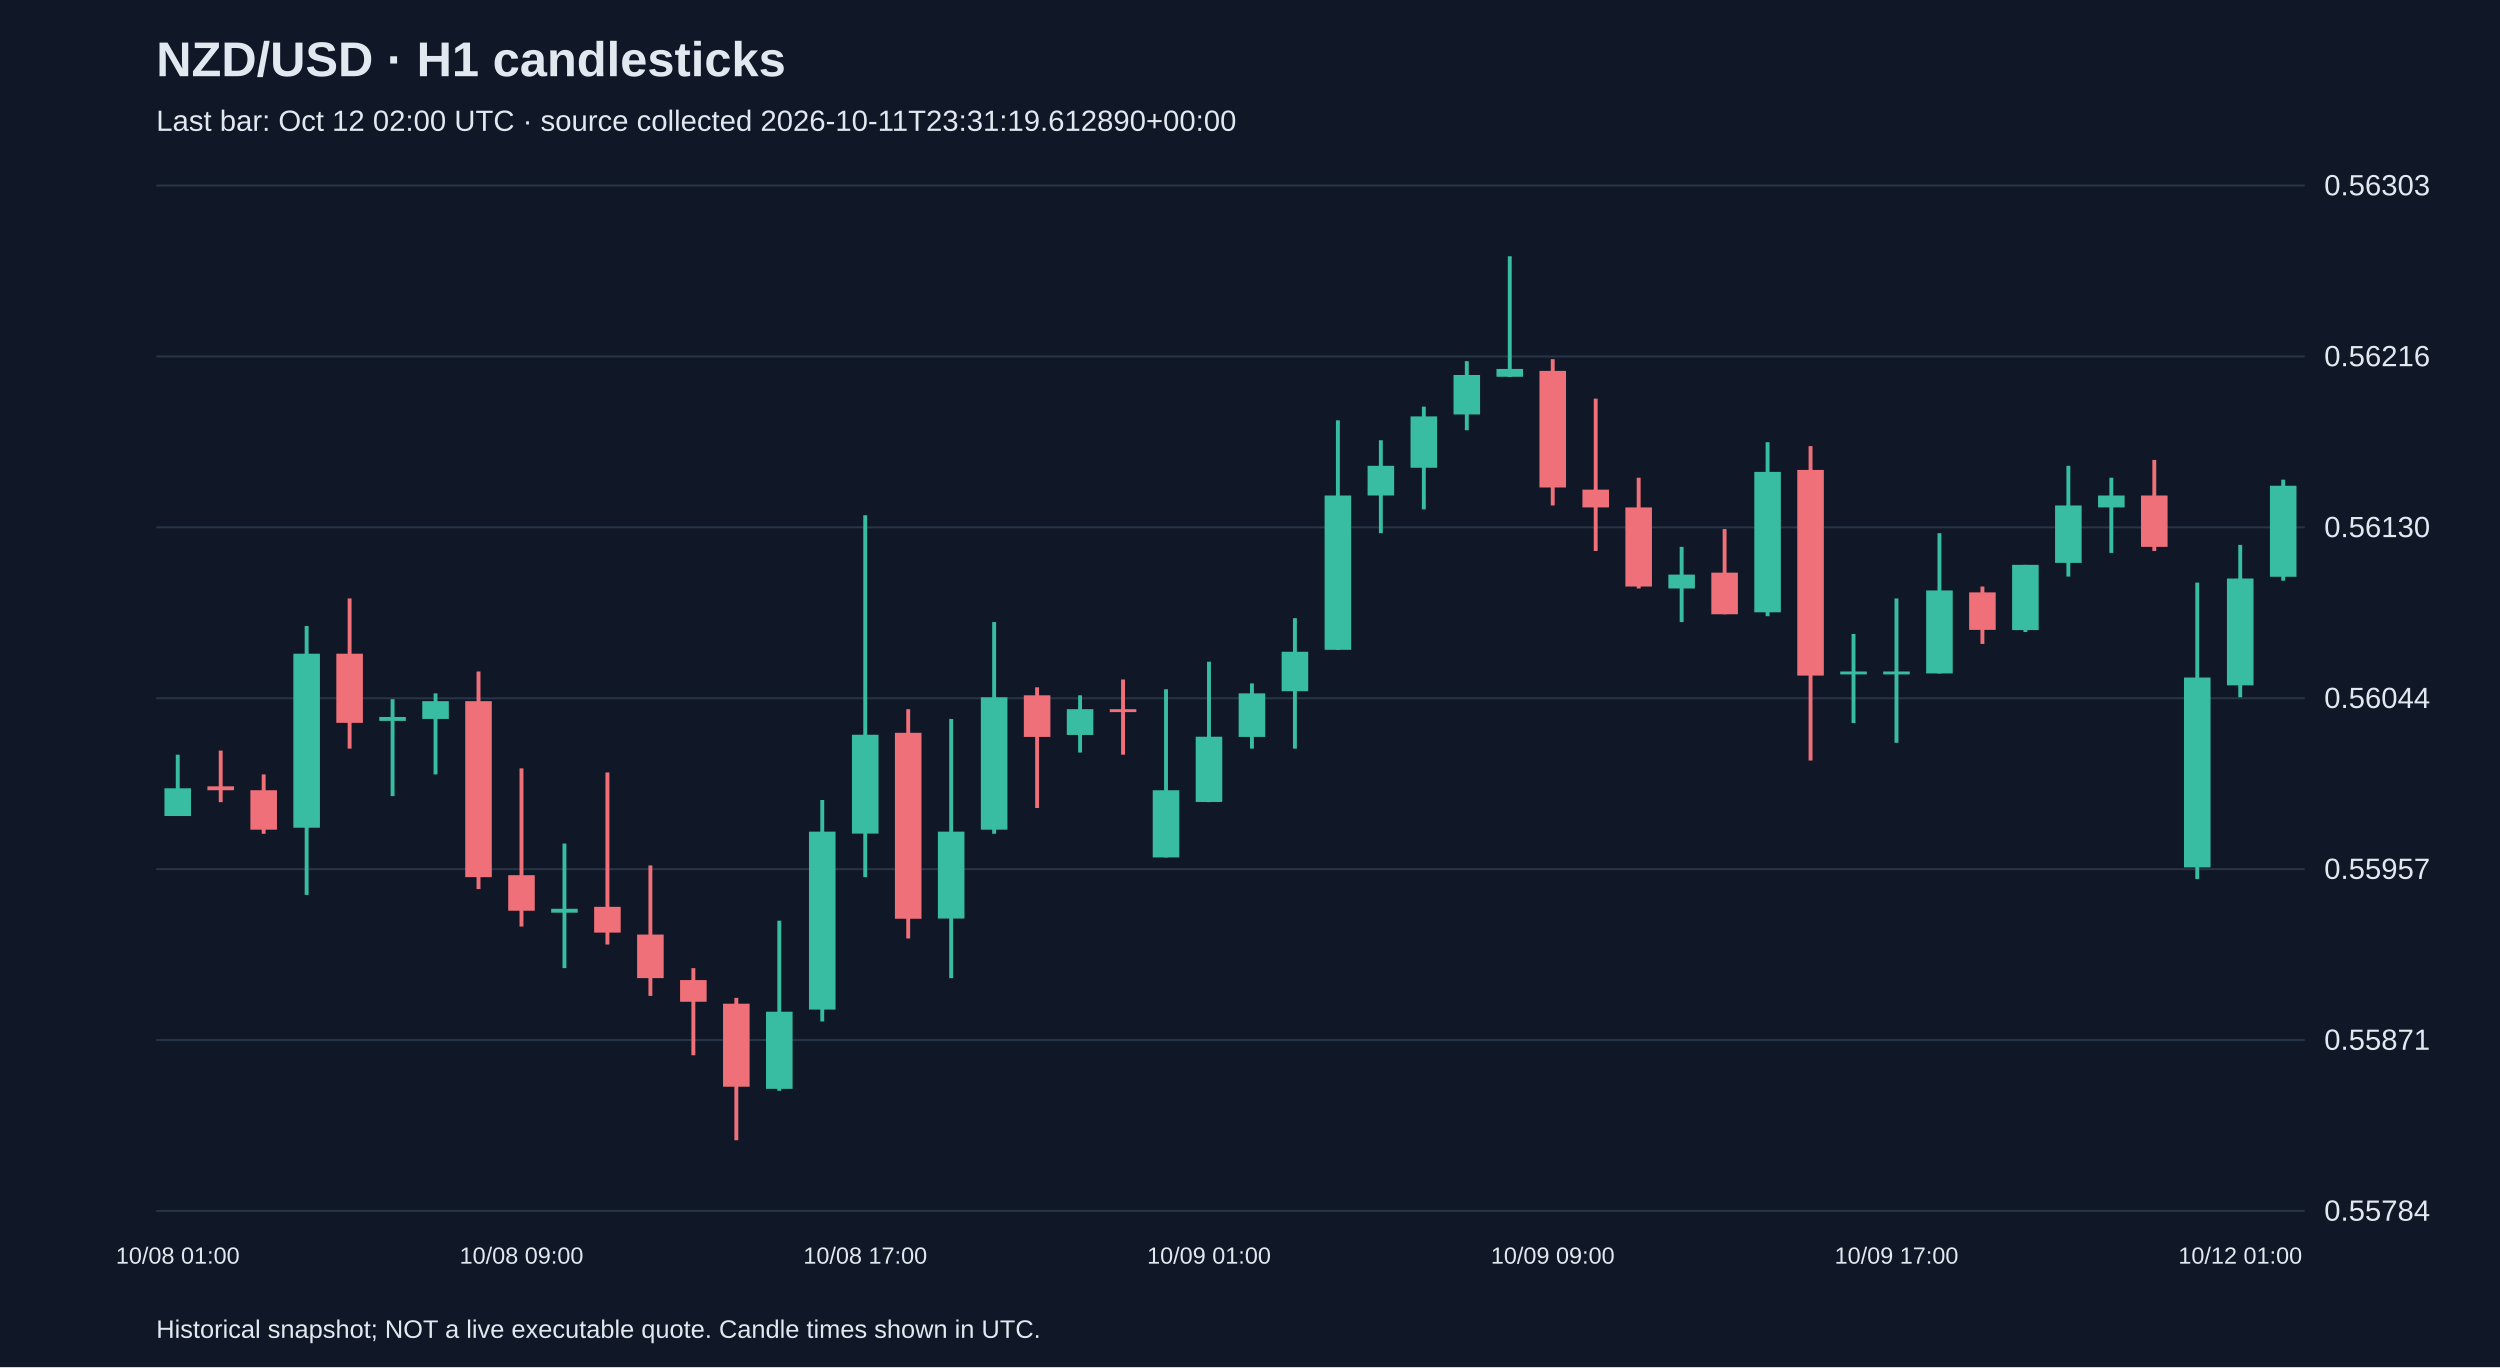
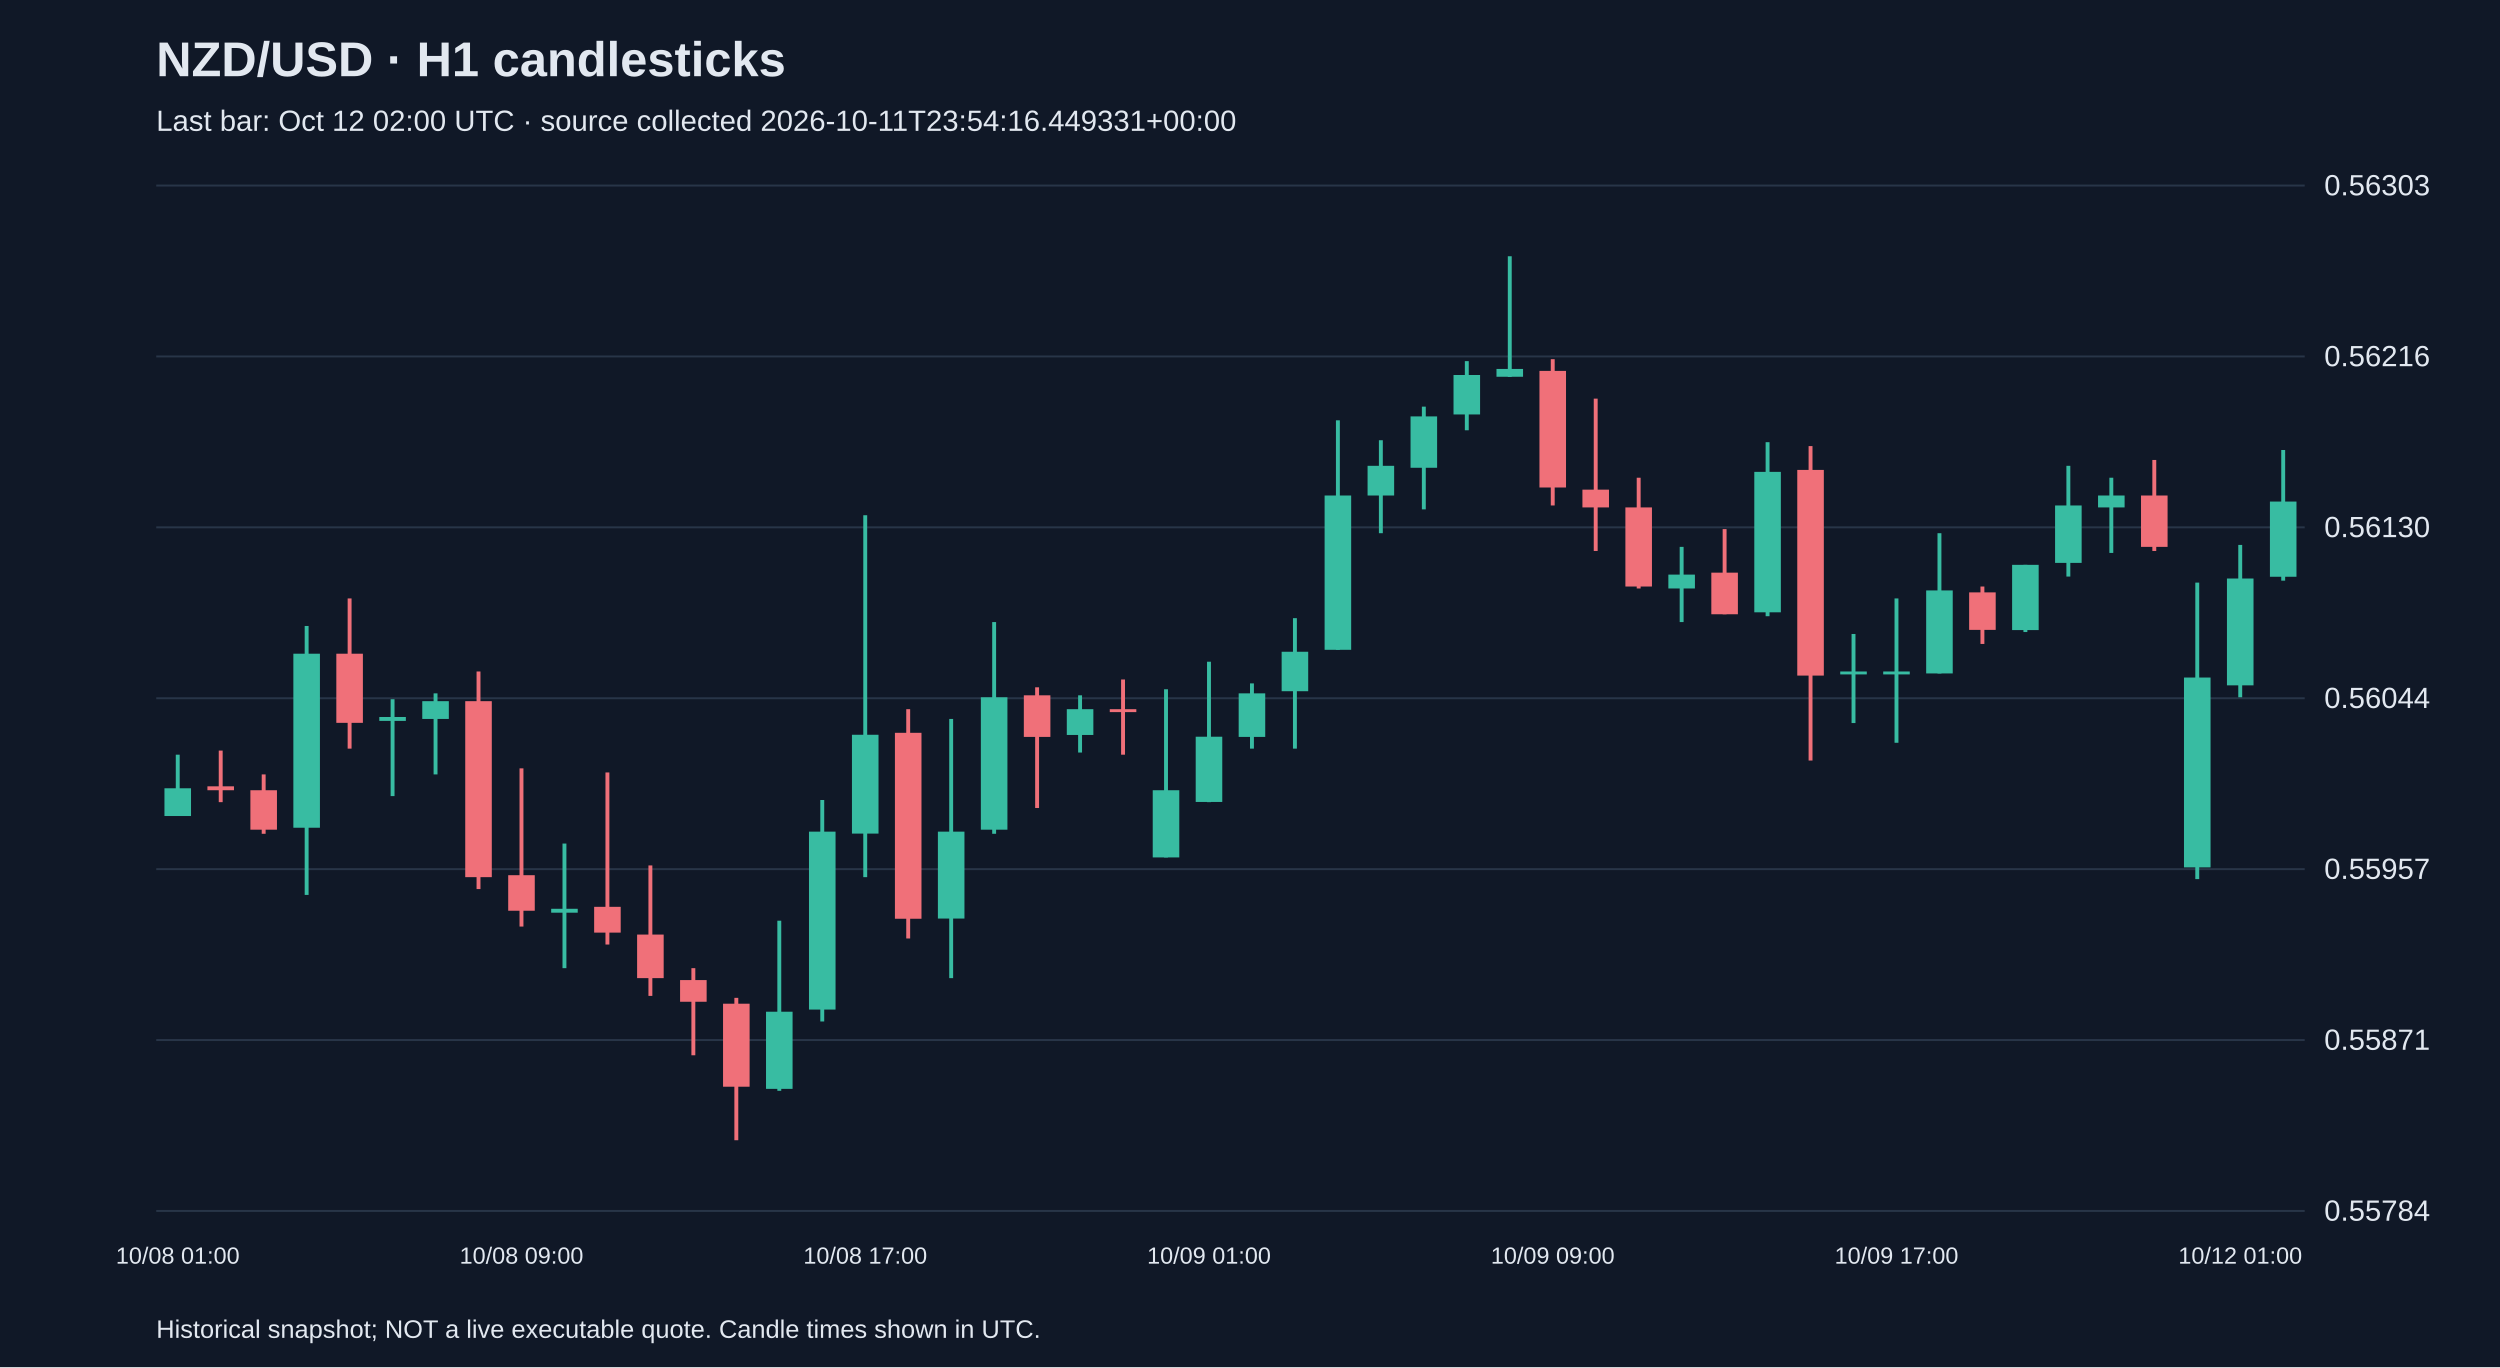
<svg xmlns="http://www.w3.org/2000/svg" viewBox="0 0 1280 700">
  <rect width="100%" height="100%" fill="#101827" />
  <style>text{font-family:Arial,sans-serif;fill:#e2e8f0}</style>
  <text x="80" y="39" font-size="25" font-weight="bold">NZD/USD · H1 candlesticks</text>
-   <text x="80" y="67" font-size="15" fill="#a6b1c5">Last bar: Oct 12 02:00 UTC · source collected 2026-10-11T23:31:19.612890+00:00</text>
+   <text x="80" y="67" font-size="15" fill="#a6b1c5">Last bar: Oct 12 02:00 UTC · source collected 2026-10-11T23:54:16.449331+00:00</text>
  <line x1="80" y1="620.0" x2="1180" y2="620.0" stroke="#283548" />
  <text x="1190" y="625.0" font-size="15">0.55784</text>
  <line x1="80" y1="532.5" x2="1180" y2="532.5" stroke="#283548" />
  <text x="1190" y="537.5" font-size="15">0.55871</text>
  <line x1="80" y1="445.0" x2="1180" y2="445.0" stroke="#283548" />
  <text x="1190" y="450.0" font-size="15">0.55957</text>
  <line x1="80" y1="357.5" x2="1180" y2="357.5" stroke="#283548" />
  <text x="1190" y="362.5" font-size="15">0.56044</text>
  <line x1="80" y1="270.0" x2="1180" y2="270.0" stroke="#283548" />
  <text x="1190" y="275.0" font-size="15">0.56130</text>
  <line x1="80" y1="182.5" x2="1180" y2="182.5" stroke="#283548" />
  <text x="1190" y="187.5" font-size="15">0.56216</text>
  <line x1="80" y1="95.0" x2="1180" y2="95.0" stroke="#283548" />
  <text x="1190" y="100.0" font-size="15">0.56303</text>
  <line x1="91.0" y1="386.4" x2="91.0" y2="417.7" stroke="#38bca2" stroke-width="2" />
  <rect x="84.2" y="403.6" width="13.6" height="14.2" fill="#38bca2" />
  <text x="91.0" y="647" text-anchor="middle" font-size="12">10/08 01:00</text>
  <line x1="113.0" y1="384.3" x2="113.0" y2="410.7" stroke="#f07079" stroke-width="2" />
  <rect x="106.2" y="402.6" width="13.6" height="2.0" fill="#f07079" />
  <line x1="135.0" y1="396.5" x2="135.0" y2="426.9" stroke="#f07079" stroke-width="2" />
  <rect x="128.2" y="404.6" width="13.6" height="20.2" fill="#f07079" />
  <line x1="157.0" y1="320.5" x2="157.0" y2="458.2" stroke="#38bca2" stroke-width="2" />
  <rect x="150.2" y="334.7" width="13.6" height="89.1" fill="#38bca2" />
  <line x1="179.0" y1="306.4" x2="179.0" y2="383.3" stroke="#f07079" stroke-width="2" />
  <rect x="172.2" y="334.7" width="13.6" height="35.4" fill="#f07079" />
  <line x1="201.0" y1="358.0" x2="201.0" y2="407.6" stroke="#38bca2" stroke-width="2" />
  <rect x="194.2" y="367.1" width="13.6" height="2.0" fill="#38bca2" />
  <line x1="223.0" y1="355.0" x2="223.0" y2="396.5" stroke="#38bca2" stroke-width="2" />
  <rect x="216.2" y="359.0" width="13.6" height="9.1" fill="#38bca2" />
  <line x1="245.0" y1="343.8" x2="245.0" y2="455.2" stroke="#f07079" stroke-width="2" />
  <rect x="238.2" y="359.0" width="13.6" height="90.1" fill="#f07079" />
  <line x1="267.0" y1="393.4" x2="267.0" y2="474.4" stroke="#f07079" stroke-width="2" />
  <rect x="260.2" y="448.1" width="13.6" height="18.2" fill="#f07079" />
  <text x="267.0" y="647" text-anchor="middle" font-size="12">10/08 09:00</text>
  <line x1="289.0" y1="431.9" x2="289.0" y2="495.7" stroke="#38bca2" stroke-width="2" />
  <rect x="282.2" y="465.3" width="13.6" height="2.0" fill="#38bca2" />
  <line x1="311.0" y1="395.5" x2="311.0" y2="483.6" stroke="#f07079" stroke-width="2" />
  <rect x="304.2" y="464.3" width="13.6" height="13.2" fill="#f07079" />
  <line x1="333.0" y1="443.1" x2="333.0" y2="509.9" stroke="#f07079" stroke-width="2" />
  <rect x="326.2" y="478.5" width="13.6" height="22.3" fill="#f07079" />
  <line x1="355.0" y1="495.7" x2="355.0" y2="540.3" stroke="#f07079" stroke-width="2" />
  <rect x="348.2" y="501.8" width="13.6" height="11.1" fill="#f07079" />
  <line x1="377.0" y1="510.9" x2="377.0" y2="583.8" stroke="#f07079" stroke-width="2" />
  <rect x="370.2" y="513.9" width="13.6" height="42.5" fill="#f07079" />
  <line x1="399.0" y1="471.4" x2="399.0" y2="558.5" stroke="#38bca2" stroke-width="2" />
  <rect x="392.2" y="518.0" width="13.6" height="39.5" fill="#38bca2" />
  <line x1="421.0" y1="409.6" x2="421.0" y2="523.0" stroke="#38bca2" stroke-width="2" />
  <rect x="414.2" y="425.8" width="13.6" height="91.1" fill="#38bca2" />
  <line x1="443.0" y1="263.8" x2="443.0" y2="449.1" stroke="#38bca2" stroke-width="2" />
  <rect x="436.2" y="376.2" width="13.6" height="50.6" fill="#38bca2" />
  <text x="443.0" y="647" text-anchor="middle" font-size="12">10/08 17:00</text>
  <line x1="465.0" y1="363.1" x2="465.0" y2="480.5" stroke="#f07079" stroke-width="2" />
  <rect x="458.2" y="375.2" width="13.6" height="95.2" fill="#f07079" />
  <line x1="487.0" y1="368.1" x2="487.0" y2="500.8" stroke="#38bca2" stroke-width="2" />
  <rect x="480.2" y="425.8" width="13.6" height="44.5" fill="#38bca2" />
  <line x1="509.0" y1="318.5" x2="509.0" y2="426.9" stroke="#38bca2" stroke-width="2" />
  <rect x="502.2" y="357.0" width="13.6" height="67.8" fill="#38bca2" />
  <line x1="531.0" y1="351.9" x2="531.0" y2="413.7" stroke="#f07079" stroke-width="2" />
  <rect x="524.2" y="356.0" width="13.6" height="21.3" fill="#f07079" />
  <line x1="553.0" y1="356.0" x2="553.0" y2="385.3" stroke="#38bca2" stroke-width="2" />
  <rect x="546.2" y="363.1" width="13.6" height="13.2" fill="#38bca2" />
  <line x1="575.0" y1="347.9" x2="575.0" y2="386.4" stroke="#f07079" stroke-width="2" />
  <rect x="568.2" y="363.1" width="13.6" height="1.5" fill="#f07079" />
  <line x1="597.0" y1="352.9" x2="597.0" y2="439.0" stroke="#38bca2" stroke-width="2" />
  <rect x="590.2" y="404.6" width="13.6" height="34.4" fill="#38bca2" />
  <line x1="619.0" y1="338.8" x2="619.0" y2="410.7" stroke="#38bca2" stroke-width="2" />
  <rect x="612.2" y="377.2" width="13.6" height="33.4" fill="#38bca2" />
  <text x="619.0" y="647" text-anchor="middle" font-size="12">10/09 01:00</text>
  <line x1="641.0" y1="349.9" x2="641.0" y2="383.3" stroke="#38bca2" stroke-width="2" />
  <rect x="634.2" y="355.0" width="13.6" height="22.3" fill="#38bca2" />
  <line x1="663.0" y1="316.5" x2="663.0" y2="383.3" stroke="#38bca2" stroke-width="2" />
  <rect x="656.2" y="333.7" width="13.6" height="20.2" fill="#38bca2" />
  <line x1="685.0" y1="215.2" x2="685.0" y2="332.7" stroke="#38bca2" stroke-width="2" />
  <rect x="678.2" y="253.7" width="13.6" height="79.0" fill="#38bca2" />
  <line x1="707.0" y1="225.4" x2="707.0" y2="273.0" stroke="#38bca2" stroke-width="2" />
  <rect x="700.2" y="238.5" width="13.6" height="15.2" fill="#38bca2" />
  <line x1="729.0" y1="208.2" x2="729.0" y2="260.8" stroke="#38bca2" stroke-width="2" />
  <rect x="722.2" y="213.2" width="13.6" height="26.3" fill="#38bca2" />
  <line x1="751.0" y1="184.9" x2="751.0" y2="220.3" stroke="#38bca2" stroke-width="2" />
  <rect x="744.2" y="192.0" width="13.6" height="20.2" fill="#38bca2" />
  <line x1="773.0" y1="131.2" x2="773.0" y2="193.0" stroke="#38bca2" stroke-width="2" />
  <rect x="766.2" y="188.9" width="13.6" height="4.0" fill="#38bca2" />
  <line x1="795.0" y1="183.9" x2="795.0" y2="258.8" stroke="#f07079" stroke-width="2" />
  <rect x="788.2" y="189.9" width="13.6" height="59.7" fill="#f07079" />
  <text x="795.0" y="647" text-anchor="middle" font-size="12">10/09 09:00</text>
  <line x1="817.0" y1="204.1" x2="817.0" y2="282.1" stroke="#f07079" stroke-width="2" />
  <rect x="810.2" y="250.7" width="13.6" height="9.1" fill="#f07079" />
  <line x1="839.0" y1="244.6" x2="839.0" y2="301.3" stroke="#f07079" stroke-width="2" />
  <rect x="832.2" y="259.8" width="13.6" height="40.5" fill="#f07079" />
  <line x1="861.0" y1="280.0" x2="861.0" y2="318.5" stroke="#38bca2" stroke-width="2" />
  <rect x="854.2" y="294.2" width="13.6" height="7.1" fill="#38bca2" />
  <line x1="883.0" y1="270.9" x2="883.0" y2="314.5" stroke="#f07079" stroke-width="2" />
  <rect x="876.2" y="293.2" width="13.6" height="21.3" fill="#f07079" />
  <line x1="905.0" y1="226.4" x2="905.0" y2="315.5" stroke="#38bca2" stroke-width="2" />
  <rect x="898.2" y="241.6" width="13.6" height="71.9" fill="#38bca2" />
  <line x1="927.0" y1="228.4" x2="927.0" y2="389.4" stroke="#f07079" stroke-width="2" />
  <rect x="920.2" y="240.6" width="13.6" height="105.3" fill="#f07079" />
  <line x1="949.0" y1="324.6" x2="949.0" y2="370.2" stroke="#38bca2" stroke-width="2" />
  <rect x="942.2" y="343.8" width="13.6" height="1.5" fill="#38bca2" />
  <line x1="971.0" y1="306.4" x2="971.0" y2="380.3" stroke="#38bca2" stroke-width="2" />
  <rect x="964.2" y="343.8" width="13.6" height="1.5" fill="#38bca2" />
  <text x="971.0" y="647" text-anchor="middle" font-size="12">10/09 17:00</text>
  <line x1="993.0" y1="273.0" x2="993.0" y2="344.8" stroke="#38bca2" stroke-width="2" />
  <rect x="986.2" y="302.3" width="13.6" height="42.5" fill="#38bca2" />
  <line x1="1015.0" y1="300.3" x2="1015.0" y2="329.7" stroke="#f07079" stroke-width="2" />
  <rect x="1008.2" y="303.3" width="13.6" height="19.2" fill="#f07079" />
  <line x1="1037.0" y1="289.2" x2="1037.0" y2="323.6" stroke="#38bca2" stroke-width="2" />
  <rect x="1030.2" y="289.2" width="13.6" height="33.4" fill="#38bca2" />
  <line x1="1059.0" y1="238.5" x2="1059.0" y2="295.2" stroke="#38bca2" stroke-width="2" />
  <rect x="1052.2" y="258.8" width="13.6" height="29.4" fill="#38bca2" />
  <line x1="1081.0" y1="244.6" x2="1081.0" y2="283.1" stroke="#38bca2" stroke-width="2" />
  <rect x="1074.2" y="253.7" width="13.6" height="6.1" fill="#38bca2" />
  <line x1="1103.0" y1="235.5" x2="1103.0" y2="282.1" stroke="#f07079" stroke-width="2" />
  <rect x="1096.2" y="253.7" width="13.6" height="26.3" fill="#f07079" />
  <line x1="1125.0" y1="298.3" x2="1125.0" y2="450.1" stroke="#38bca2" stroke-width="2" />
  <rect x="1118.2" y="346.9" width="13.6" height="97.2" fill="#38bca2" />
  <line x1="1147.0" y1="279.0" x2="1147.0" y2="357.0" stroke="#38bca2" stroke-width="2" />
  <rect x="1140.2" y="296.2" width="13.6" height="54.7" fill="#38bca2" />
  <text x="1147.0" y="647" text-anchor="middle" font-size="12">10/12 01:00</text>
-   <line x1="1169.0" y1="245.6" x2="1169.0" y2="297.3" stroke="#38bca2" stroke-width="2" />
-   <rect x="1162.2" y="248.7" width="13.6" height="46.6" fill="#38bca2" />
+   <line x1="1169.0" y1="230.4" x2="1169.0" y2="297.3" stroke="#38bca2" stroke-width="2" />
+   <rect x="1162.2" y="256.8" width="13.6" height="38.5" fill="#38bca2" />
  <text x="80" y="685" font-size="13">Historical snapshot; NOT a live executable quote. Candle times shown in UTC.</text>
</svg>
